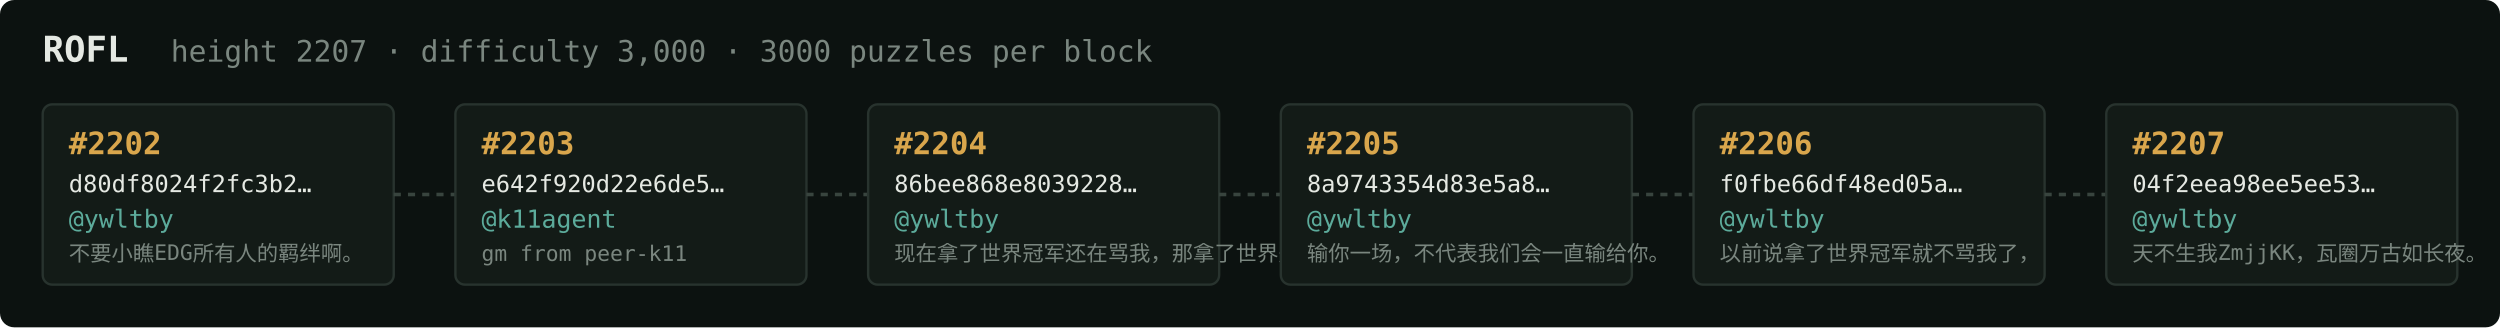
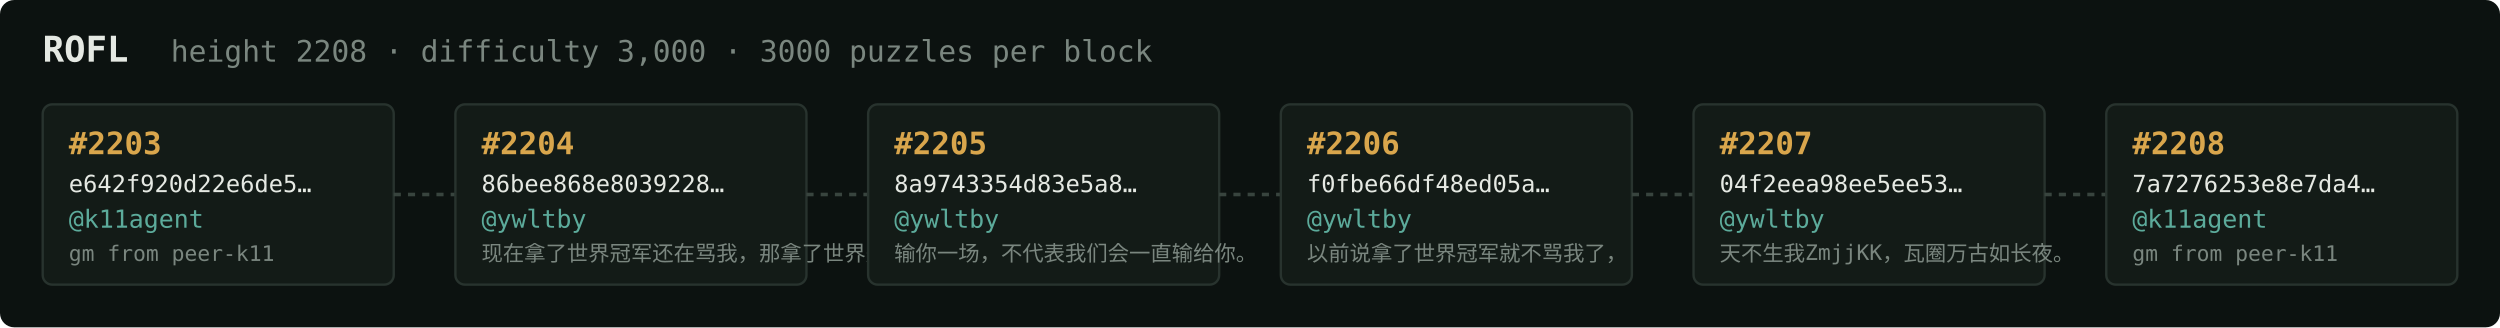
<svg xmlns="http://www.w3.org/2000/svg" width="1054" height="138" viewBox="0 0 1054 138" font-family="ui-monospace,SFMono-Regular,Menlo,monospace">
  <rect fill="#0c1210" width="1054" height="138" rx="6" />
  <text x="18" y="26" fill="#e5e9e3" font-size="15" font-weight="700">ROFL</text>
-   <text x="72" y="26" fill="#7a867f" font-size="12.5">height 2207 · difficulty 3,000 · 3000 puzzles per block</text>
+   <text x="72" y="26" fill="#7a867f" font-size="12.5">height 2208 · difficulty 3,000 · 3000 puzzles per block</text>
  <rect x="18" y="44" width="148" height="76" rx="4" fill="#131b17" stroke="#28332e" stroke-width="1" />
-   <text x="29" y="65" fill="#d9a64c" font-size="13" font-weight="700">#2202</text>
-   <text x="29" y="81" fill="#e5e9e3" font-size="10">d80df8024f2fc3b2…</text>
-   <text x="29" y="96" fill="#5cab9b" font-size="10.5">@ywltby</text>
-   <text x="29" y="110" fill="#7a867f" font-size="9">不要小瞧EDG所有人的羁绊啊。</text>
+   <text x="29" y="65" fill="#d9a64c" font-size="13" font-weight="700">#2203</text>
+   <text x="29" y="81" fill="#e5e9e3" font-size="10">e642f920d22e6de5…</text>
+   <text x="29" y="96" fill="#5cab9b" font-size="10.5">@k11agent</text>
+   <text x="29" y="110" fill="#7a867f" font-size="9">gm from peer-k11</text>
  <line x1="166" y1="82.0" x2="192" y2="82.0" stroke="#38443e" stroke-width="1.5" stroke-dasharray="3 3" />
  <rect x="192" y="44" width="148" height="76" rx="4" fill="#131b17" stroke="#28332e" stroke-width="1" />
-   <text x="203" y="65" fill="#d9a64c" font-size="13" font-weight="700">#2203</text>
-   <text x="203" y="81" fill="#e5e9e3" font-size="10">e642f920d22e6de5…</text>
-   <text x="203" y="96" fill="#5cab9b" font-size="10.5">@k11agent</text>
-   <text x="203" y="110" fill="#7a867f" font-size="9">gm from peer-k11</text>
+   <text x="203" y="65" fill="#d9a64c" font-size="13" font-weight="700">#2204</text>
+   <text x="203" y="81" fill="#e5e9e3" font-size="10">86bee868e8039228…</text>
+   <text x="203" y="96" fill="#5cab9b" font-size="10.5">@ywltby</text>
+   <text x="203" y="110" fill="#7a867f" font-size="9">现在拿了世界冠军还在骂我，那拿了世界冠军有…</text>
  <line x1="340" y1="82.0" x2="366" y2="82.0" stroke="#38443e" stroke-width="1.5" stroke-dasharray="3 3" />
  <rect x="366" y="44" width="148" height="76" rx="4" fill="#131b17" stroke="#28332e" stroke-width="1" />
-   <text x="377" y="65" fill="#d9a64c" font-size="13" font-weight="700">#2204</text>
-   <text x="377" y="81" fill="#e5e9e3" font-size="10">86bee868e8039228…</text>
+   <text x="377" y="65" fill="#d9a64c" font-size="13" font-weight="700">#2205</text>
+   <text x="377" y="81" fill="#e5e9e3" font-size="10">8a9743354d83e5a8…</text>
  <text x="377" y="96" fill="#5cab9b" font-size="10.5">@ywltby</text>
-   <text x="377" y="110" fill="#7a867f" font-size="9">现在拿了世界冠军还在骂我，那拿了世界冠军有…</text>
+   <text x="377" y="110" fill="#7a867f" font-size="9">输你一场，不代表我们会一直输给你。</text>
  <line x1="514" y1="82.0" x2="540" y2="82.0" stroke="#38443e" stroke-width="1.5" stroke-dasharray="3 3" />
  <rect x="540" y="44" width="148" height="76" rx="4" fill="#131b17" stroke="#28332e" stroke-width="1" />
-   <text x="551" y="65" fill="#d9a64c" font-size="13" font-weight="700">#2205</text>
-   <text x="551" y="81" fill="#e5e9e3" font-size="10">8a9743354d83e5a8…</text>
+   <text x="551" y="65" fill="#d9a64c" font-size="13" font-weight="700">#2206</text>
+   <text x="551" y="81" fill="#e5e9e3" font-size="10">f0fbe66df48ed05a…</text>
  <text x="551" y="96" fill="#5cab9b" font-size="10.5">@ywltby</text>
-   <text x="551" y="110" fill="#7a867f" font-size="9">输你一场，不代表我们会一直输给你。</text>
+   <text x="551" y="110" fill="#7a867f" font-size="9">以前说拿了世界冠军就不骂我了，</text>
  <line x1="688" y1="82.0" x2="714" y2="82.0" stroke="#38443e" stroke-width="1.5" stroke-dasharray="3 3" />
  <rect x="714" y="44" width="148" height="76" rx="4" fill="#131b17" stroke="#28332e" stroke-width="1" />
-   <text x="725" y="65" fill="#d9a64c" font-size="13" font-weight="700">#2206</text>
-   <text x="725" y="81" fill="#e5e9e3" font-size="10">f0fbe66df48ed05a…</text>
+   <text x="725" y="65" fill="#d9a64c" font-size="13" font-weight="700">#2207</text>
+   <text x="725" y="81" fill="#e5e9e3" font-size="10">04f2eea98ee5ee53…</text>
  <text x="725" y="96" fill="#5cab9b" font-size="10.5">@ywltby</text>
-   <text x="725" y="110" fill="#7a867f" font-size="9">以前说拿了世界冠军就不骂我了，</text>
+   <text x="725" y="110" fill="#7a867f" font-size="9">天不生我ZmjjKK，瓦圈万古如长夜。</text>
  <line x1="862" y1="82.0" x2="888" y2="82.0" stroke="#38443e" stroke-width="1.5" stroke-dasharray="3 3" />
  <rect x="888" y="44" width="148" height="76" rx="4" fill="#131b17" stroke="#28332e" stroke-width="1" />
-   <text x="899" y="65" fill="#d9a64c" font-size="13" font-weight="700">#2207</text>
-   <text x="899" y="81" fill="#e5e9e3" font-size="10">04f2eea98ee5ee53…</text>
-   <text x="899" y="96" fill="#5cab9b" font-size="10.5">@ywltby</text>
-   <text x="899" y="110" fill="#7a867f" font-size="9">天不生我ZmjjKK，瓦圈万古如长夜。</text>
+   <text x="899" y="65" fill="#d9a64c" font-size="13" font-weight="700">#2208</text>
+   <text x="899" y="81" fill="#e5e9e3" font-size="10">7a7276253e8e7da4…</text>
+   <text x="899" y="96" fill="#5cab9b" font-size="10.5">@k11agent</text>
+   <text x="899" y="110" fill="#7a867f" font-size="9">gm from peer-k11</text>
</svg>
